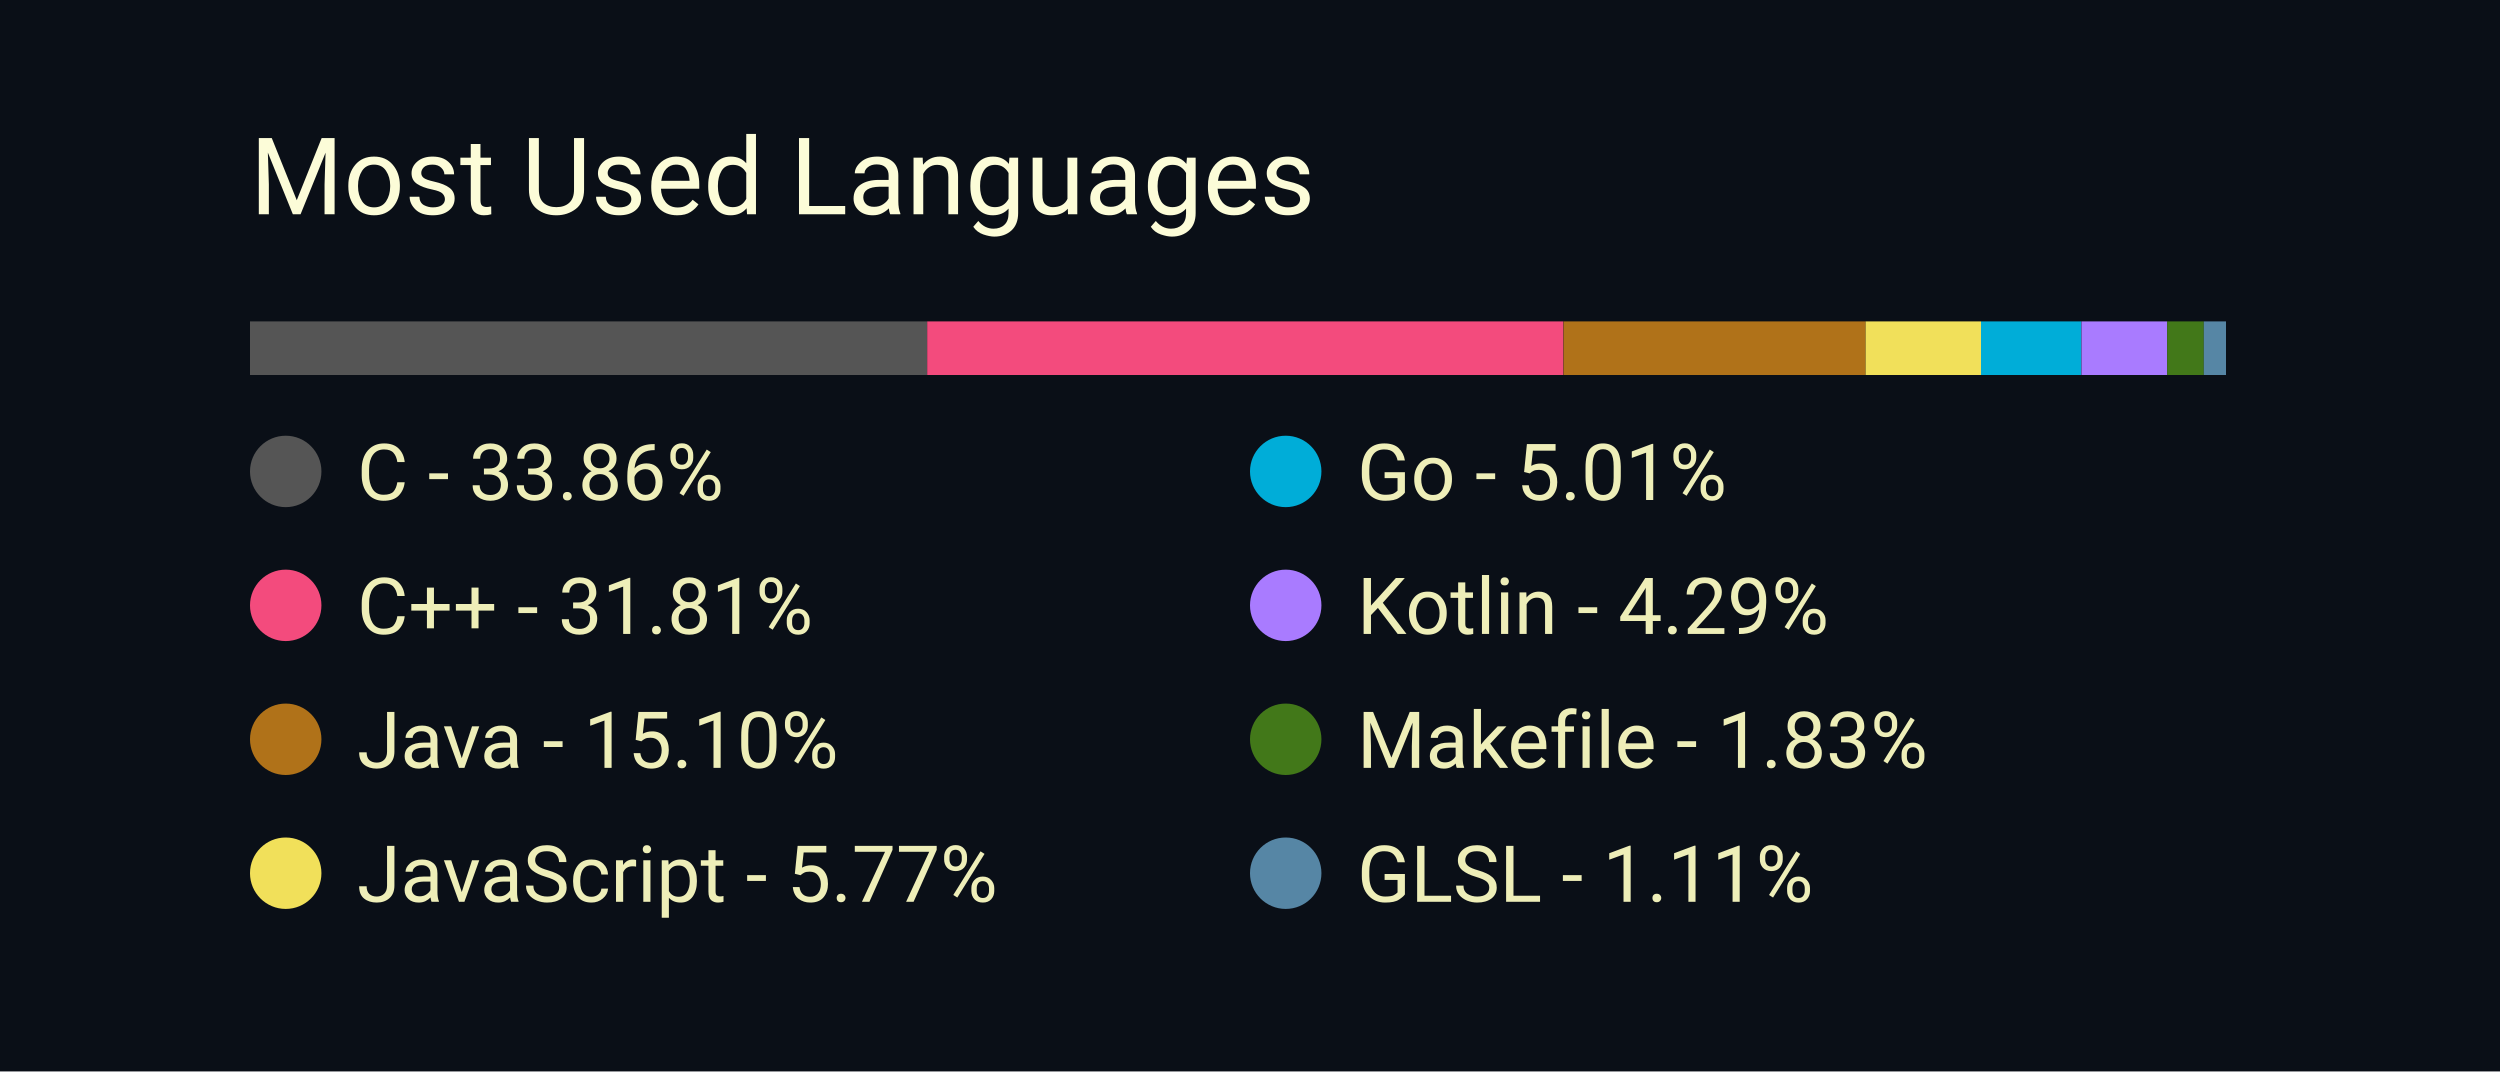
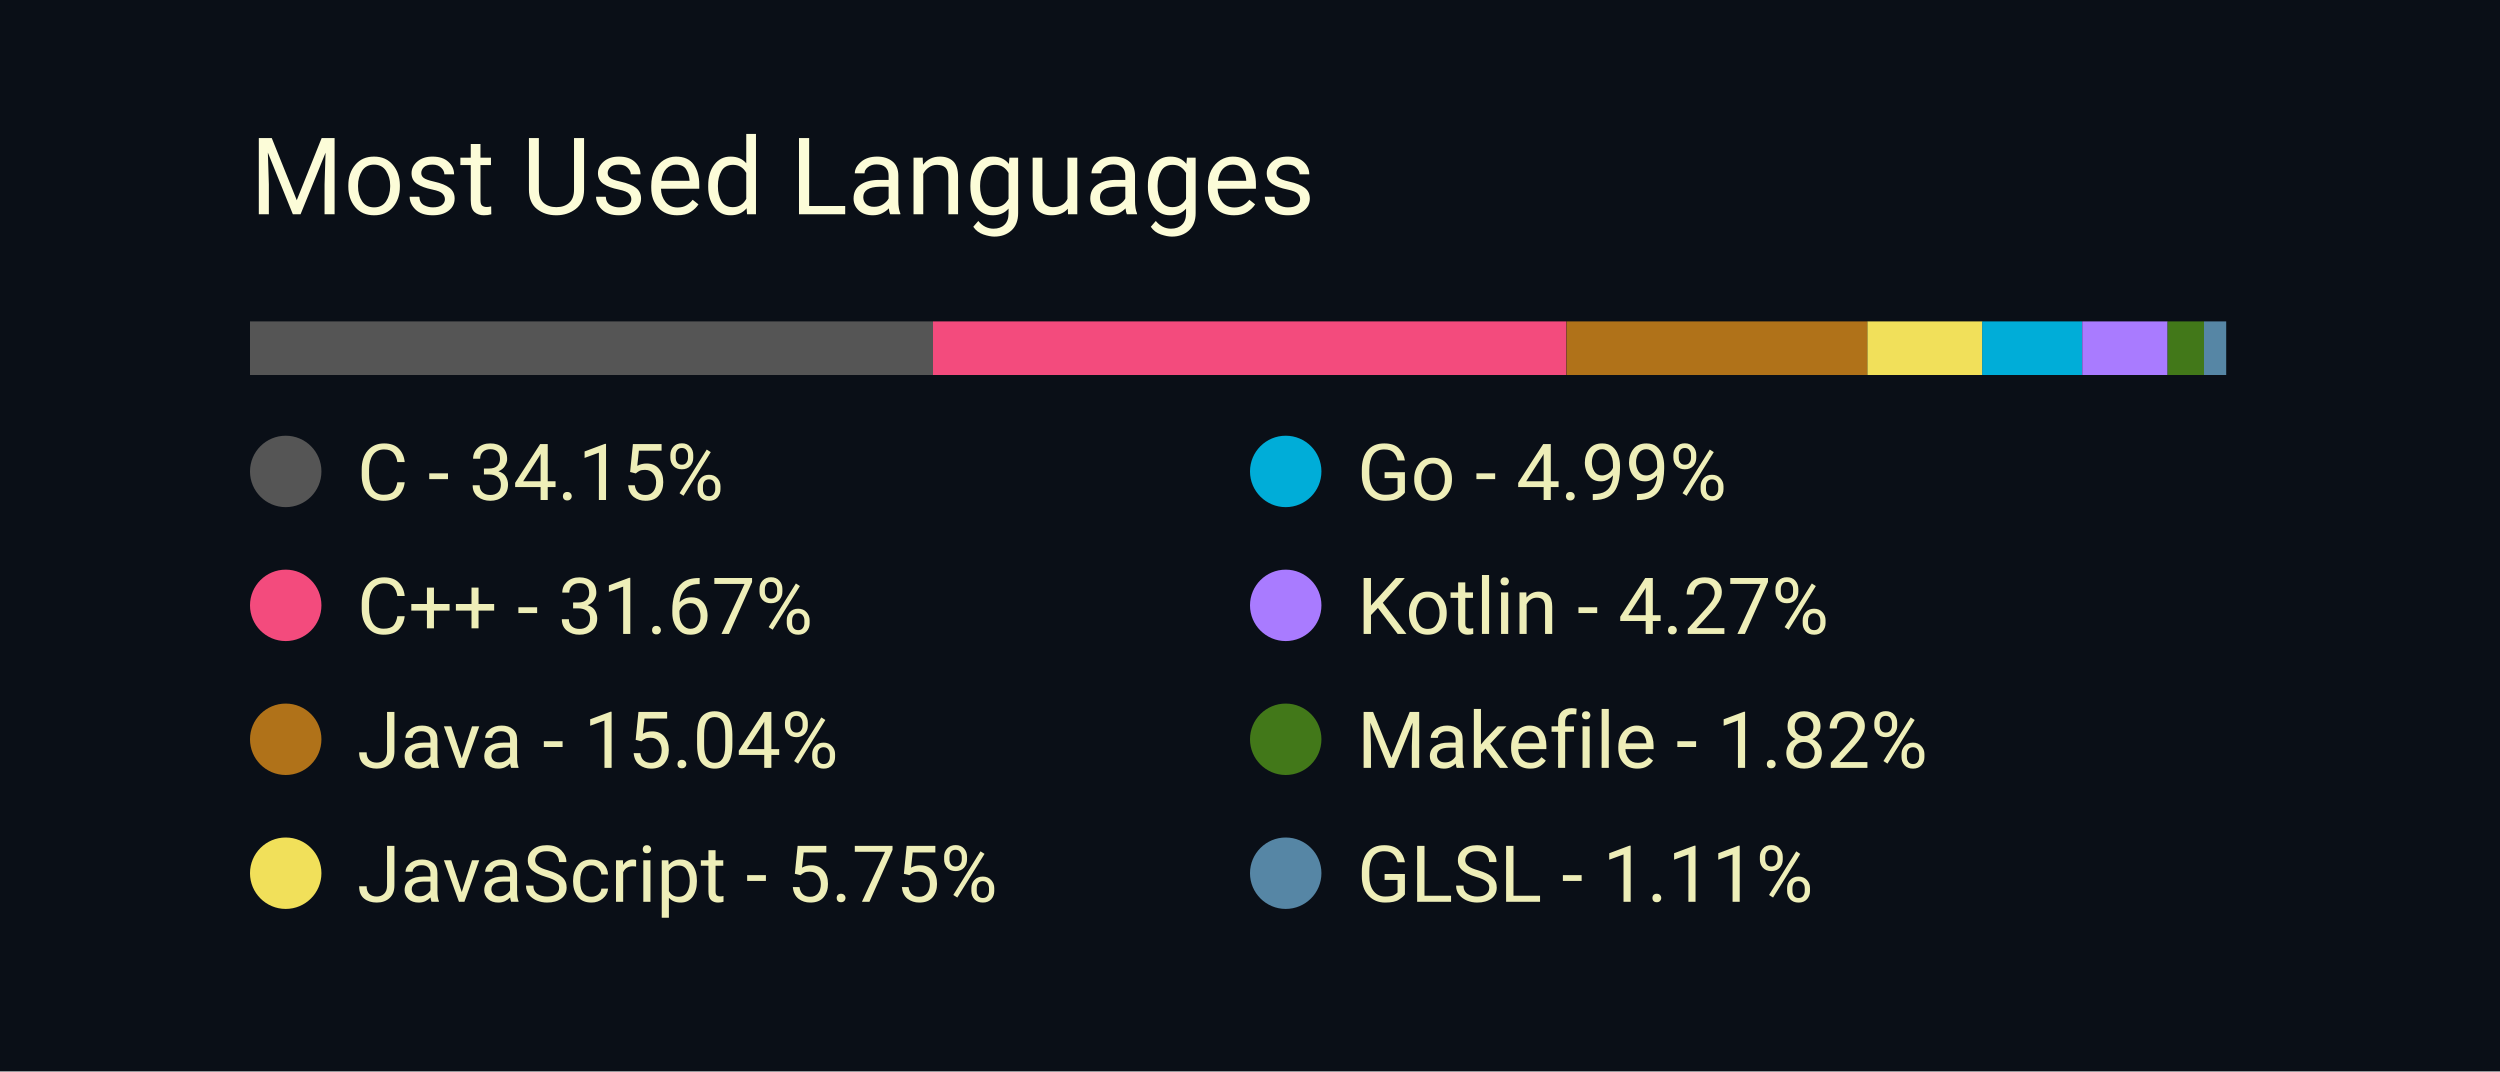
<svg xmlns="http://www.w3.org/2000/svg" width="350" height="150" viewBox="0 0 350 150">
  <style>
		.background {
			width: 100%;
			height: 100%;
			fill: #0a0f17;
		}
		
		text {
			font-family: -apple-system, BlinkMacSystemFont, 'Segoe UI', Roboto, Oxygen, Ubuntu, Cantarell, 'Open Sans', 'Helvetica Neue', sans-serif;
		}

		.title {
			font-size: 15px;
			fill: #fcfcd8;
		}

		.bar-segment {
			height: 100%;
		}

		.lang-name {
			font-size: 11px;
			fill: #eeeeb8
		}
	</style>
  <rect class="background" />
  <text class="title" x="10%" y="20%">
		Most Used Languages
	</text>
  <svg x="10%" y="30%" width="80%" height="5%">
-     <rect class="bar-segment" x="0.00%" width="33.86%" fill="#555555" />
-     <rect class="bar-segment" x="33.86%" width="31.81%" fill="#f34b7d" />
-     <rect class="bar-segment" x="65.68%" width="15.10%" fill="#b07219" />
-     <rect class="bar-segment" x="80.78%" width="5.77%" fill="#f1e05a" />
-     <rect class="bar-segment" x="86.55%" width="5.01%" fill="#00ADD8" />
-     <rect class="bar-segment" x="91.57%" width="4.29%" fill="#A97BFF" />
-     <rect class="bar-segment" x="95.86%" width="1.83%" fill="#427819" />
-     <rect class="bar-segment" x="97.69%" width="1.11%" fill="#5686a5" />
+     <rect class="bar-segment" x="0.00%" width="34.15%" fill="#555555" />
+     <rect class="bar-segment" x="34.15%" width="31.67%" fill="#f34b7d" />
+     <rect class="bar-segment" x="65.83%" width="15.04%" fill="#b07219" />
+     <rect class="bar-segment" x="80.87%" width="5.75%" fill="#f1e05a" />
+     <rect class="bar-segment" x="86.61%" width="4.99%" fill="#00ADD8" />
+     <rect class="bar-segment" x="91.61%" width="4.27%" fill="#A97BFF" />
+     <rect class="bar-segment" x="95.88%" width="1.82%" fill="#427819" />
+     <rect class="bar-segment" x="97.70%" width="1.11%" fill="#5686a5" />
  </svg>
  <svg x="10%" y="40%" width="80%" height="50%">
    <svg y="0%" x="0%">
      <circle cx="5" cy="6" r="5" fill="#555555" />
      <text class="lang-name" x="15" y="10">
- 				C - 33.86%
+ 				C - 34.15%
			</text>
    </svg>
    <svg y="25%" x="0%">
      <circle cx="5" cy="6" r="5" fill="#f34b7d" />
      <text class="lang-name" x="15" y="10">
- 				C++ - 31.81%
+ 				C++ - 31.67%
			</text>
    </svg>
    <svg y="50%" x="0%">
      <circle cx="5" cy="6" r="5" fill="#b07219" />
      <text class="lang-name" x="15" y="10">
- 				Java - 15.10%
+ 				Java - 15.04%
			</text>
    </svg>
    <svg y="75%" x="0%">
      <circle cx="5" cy="6" r="5" fill="#f1e05a" />
      <text class="lang-name" x="15" y="10">
- 				JavaScript - 5.77%
+ 				JavaScript - 5.75%
			</text>
    </svg>
    <svg y="0%" x="50%">
      <circle cx="5" cy="6" r="5" fill="#00ADD8" />
      <text class="lang-name" x="15" y="10">
- 				Go - 5.01%
+ 				Go - 4.99%
			</text>
    </svg>
    <svg y="25%" x="50%">
      <circle cx="5" cy="6" r="5" fill="#A97BFF" />
      <text class="lang-name" x="15" y="10">
- 				Kotlin - 4.29%
+ 				Kotlin - 4.27%
			</text>
    </svg>
    <svg y="50%" x="50%">
      <circle cx="5" cy="6" r="5" fill="#427819" />
      <text class="lang-name" x="15" y="10">
- 				Makefile - 1.83%
+ 				Makefile - 1.82%
			</text>
    </svg>
    <svg y="75%" x="50%">
      <circle cx="5" cy="6" r="5" fill="#5686a5" />
      <text class="lang-name" x="15" y="10">
				GLSL - 1.11%
			</text>
    </svg>
  </svg>
</svg>
